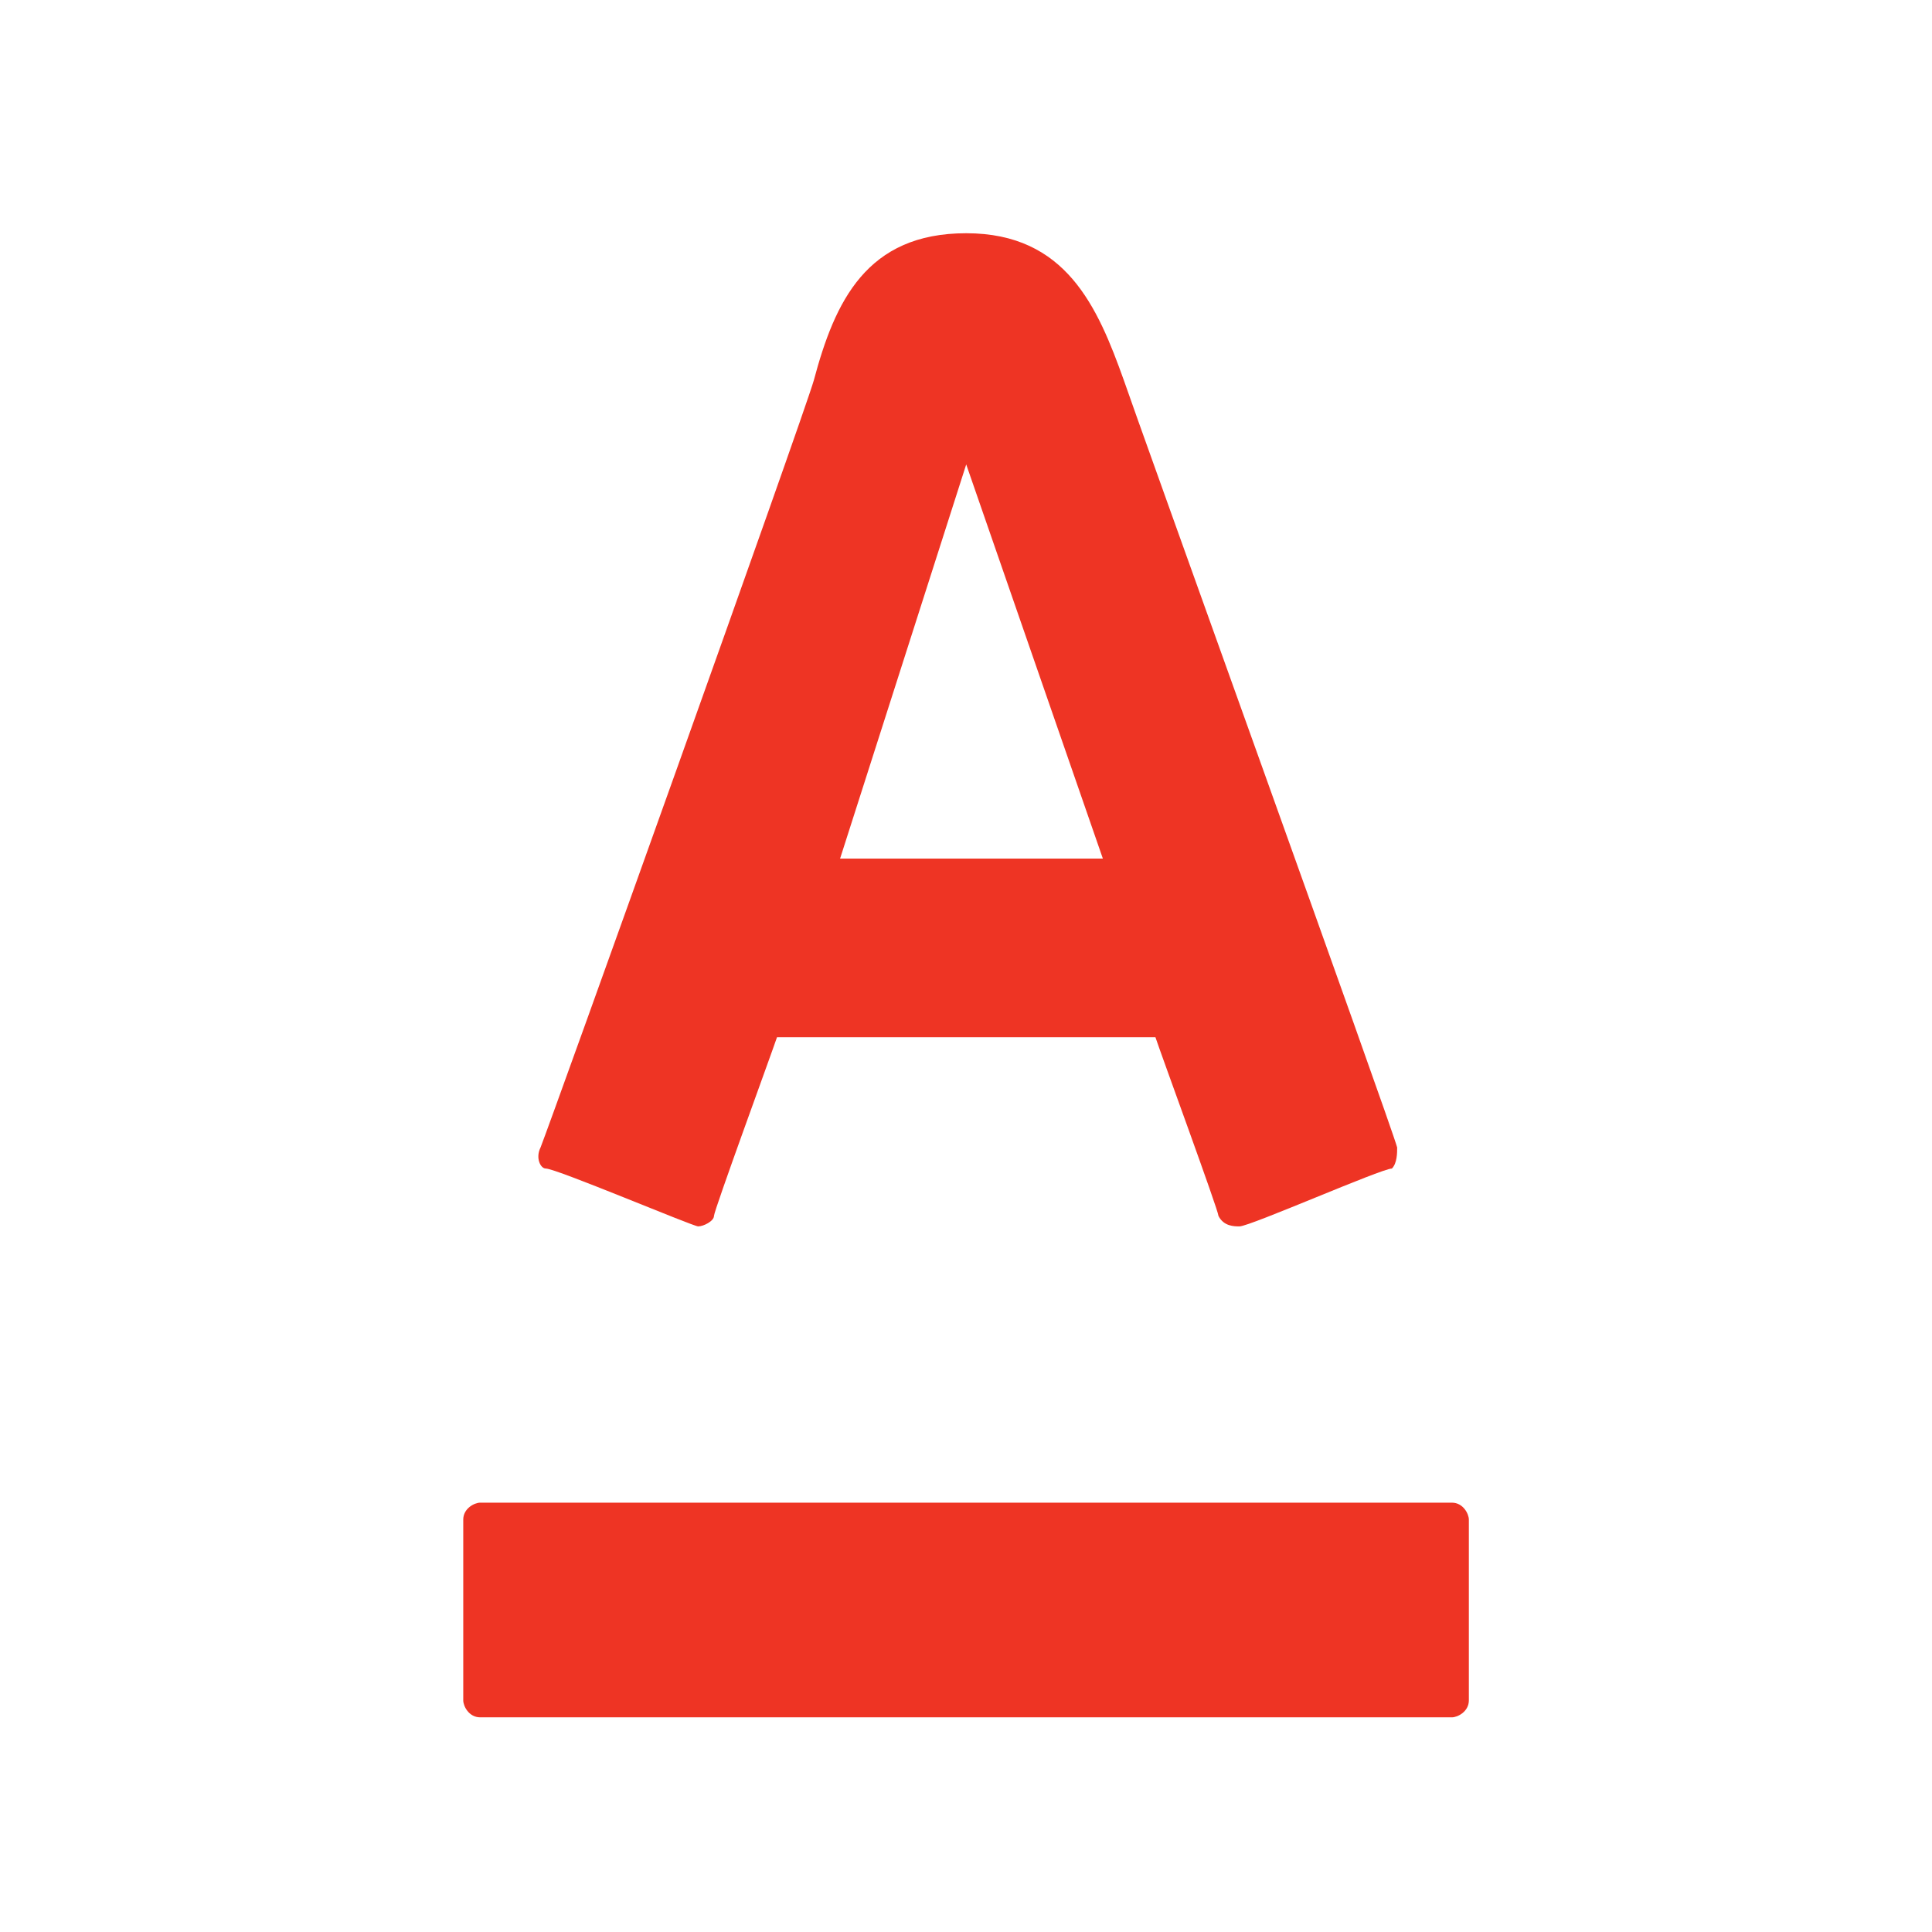
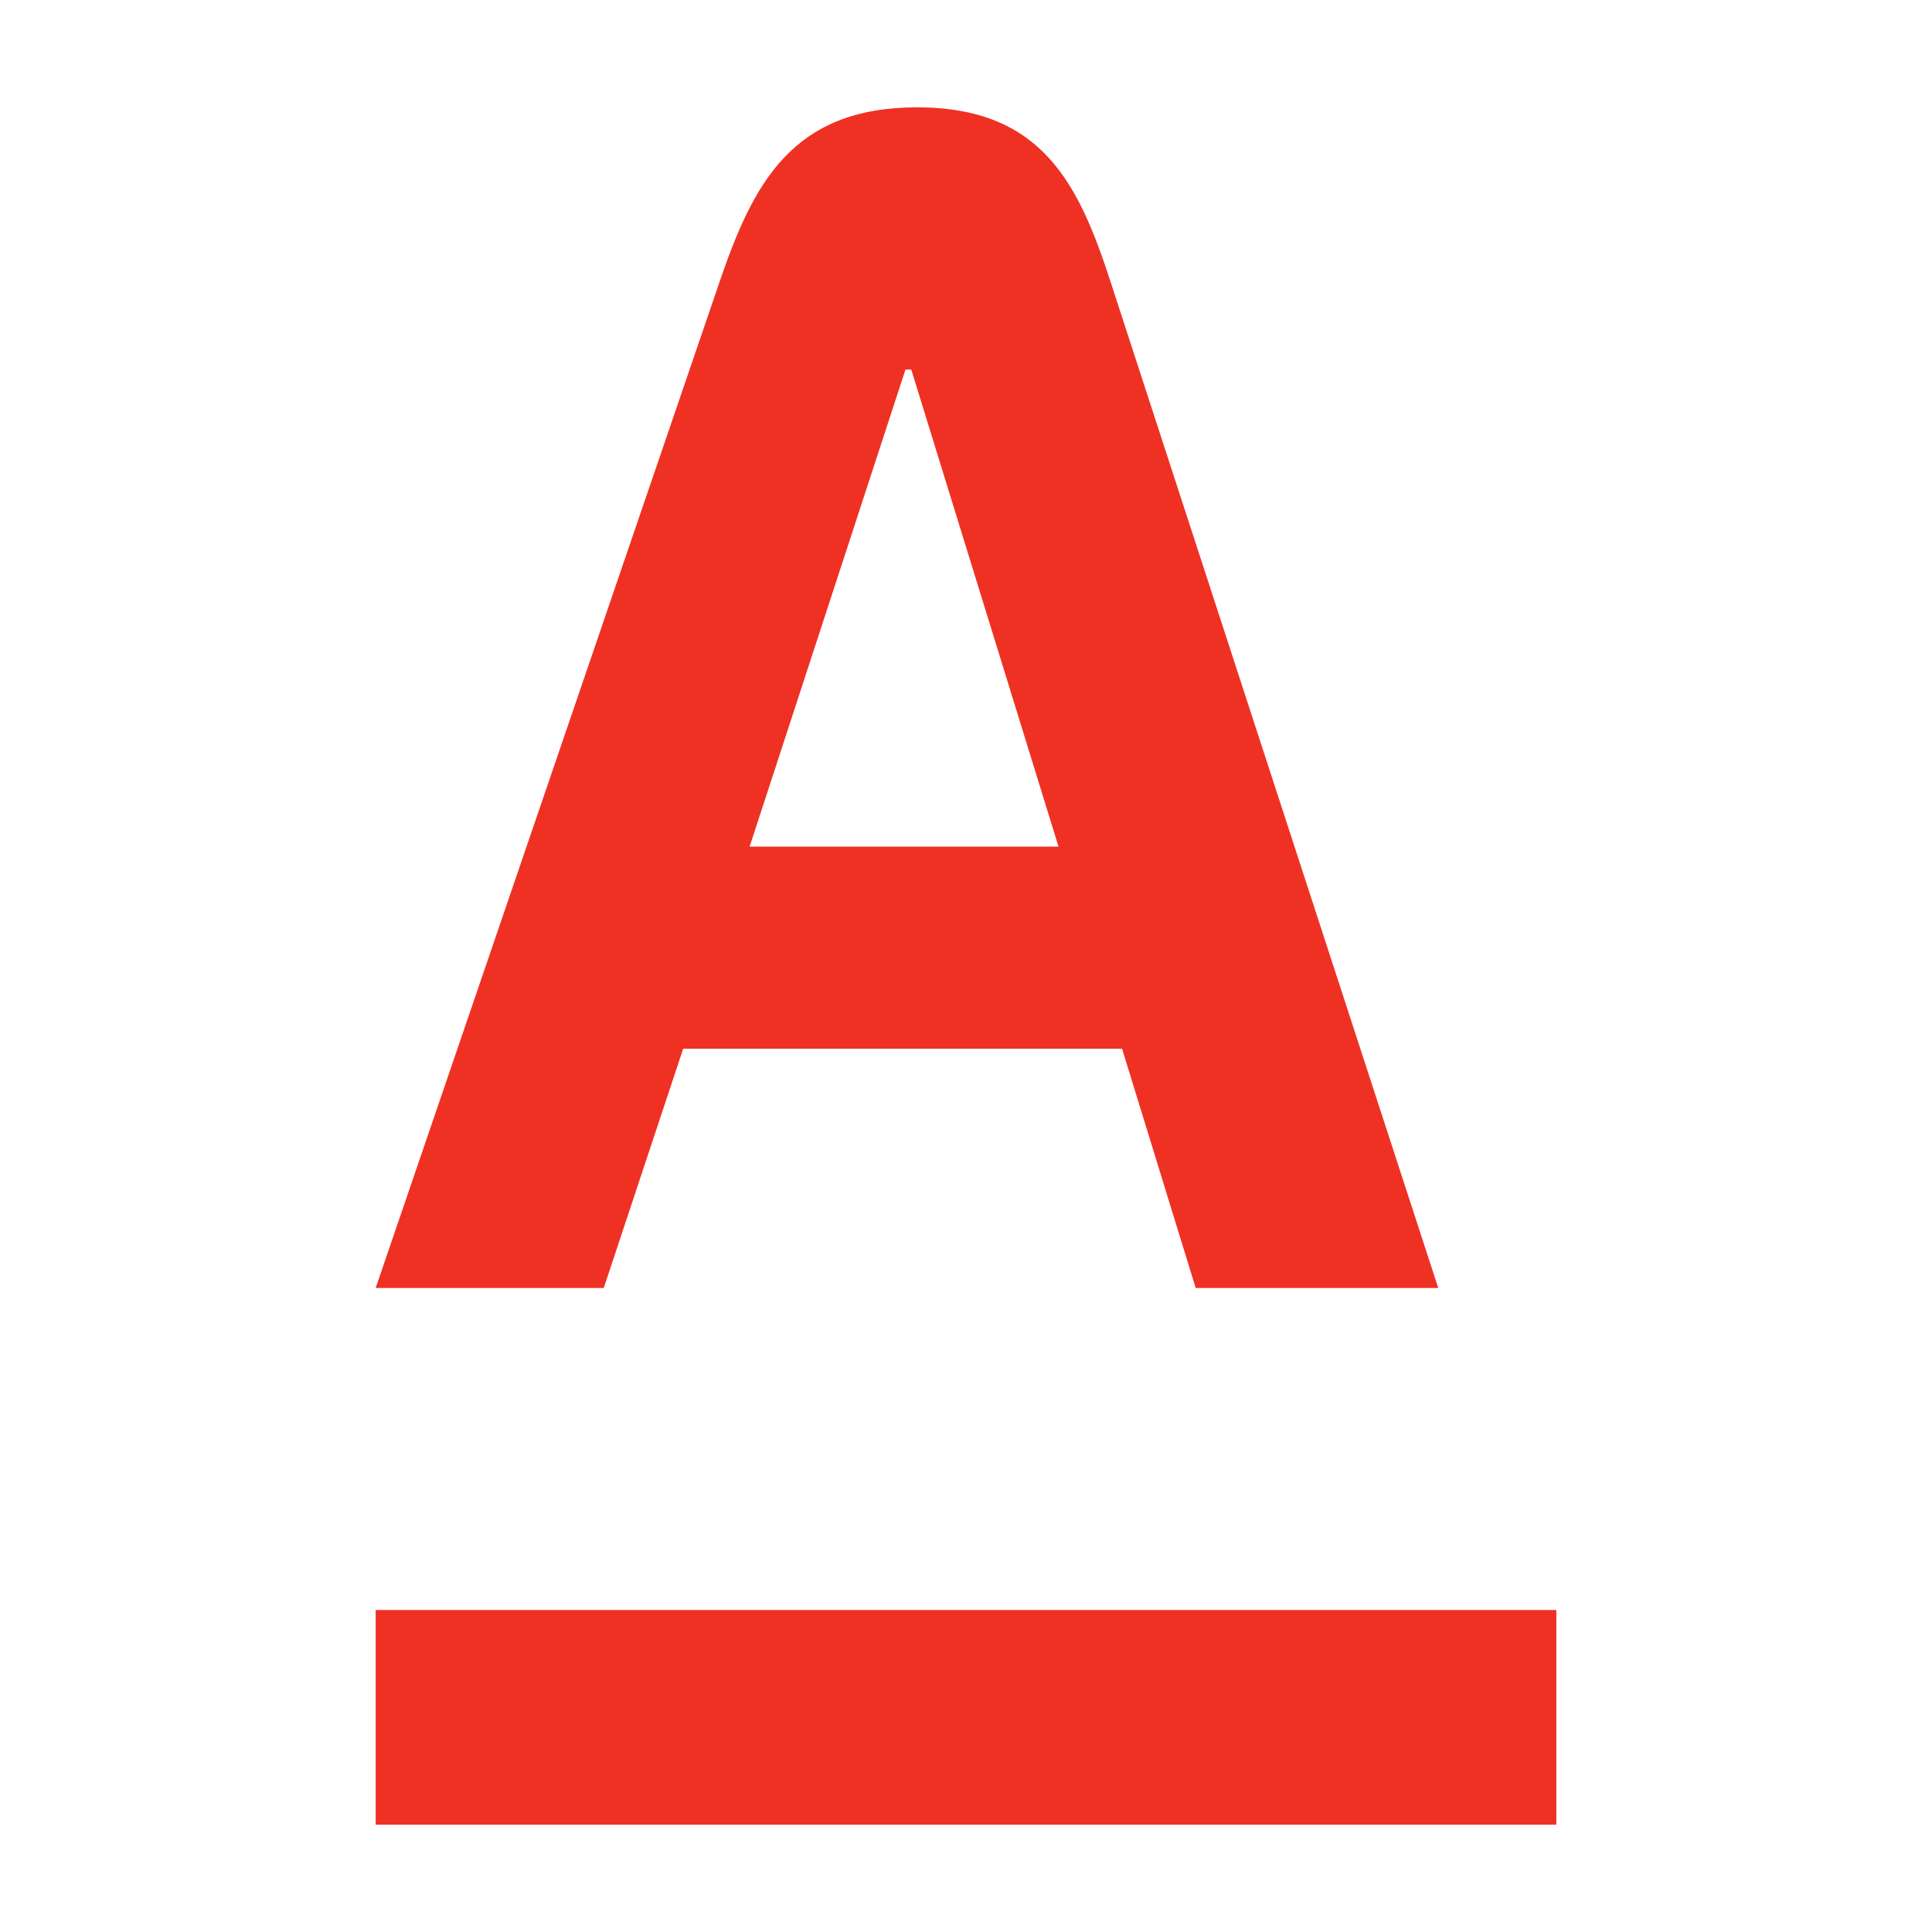
- <svg xmlns="http://www.w3.org/2000/svg" width="18" height="18" version="1" viewBox="0 0 18 18">
-   <path fill="#EE3424" d="M9.002 2.173c.93 0 1.224.685 1.469 1.371.098.294 2.497 6.952 2.546 7.147 0 .049 0 .147-.049.196-.098 0-1.322.539-1.42.539-.049 0-.147 0-.196-.098 0-.049-.539-1.518-.587-1.664H7.239c-.049.146-.587 1.615-.587 1.664 0 .049-.098.098-.147.098-.049 0-1.322-.539-1.42-.539-.049 0-.098-.098-.049-.196.098-.245 2.448-6.805 2.546-7.147.196-.734.49-1.371 1.42-1.371zM4.474 14c-.053 0-.158.053-.158.158v1.684c0 .053.052.158.158.158h9.053c.053 0 .158-.053.158-.158v-1.684c0-.053-.053-.158-.158-.158H4.474zm4.528-9.673L7.827 7.999h2.448L9.002 4.327z" />
+ <svg xmlns="http://www.w3.org/2000/svg" width="18" height="18" viewBox="0 0 18 18" version="1.1">
+   <g stroke="none" stroke-width="1" fill="none" fill-rule="evenodd">
+     <rect width="18" height="18" />
+     <path d="M3.5,17 L3.5,15 L14.5,15 L14.5,17 L3.5,17 Z M6.984,7.888 L9.862,7.888 L8.49,3.443 L8.436,3.443 L6.984,7.888 Z M10.346,2.623 L13.4,12 L11.14,12 L10.454,9.771 L6.365,9.771 L5.625,12 L3.5,12 L6.705,2.623 C7.016,1.713 7.378,1 8.544,1 C9.71,1 10.051,1.716 10.346,2.623 Z" id="A-logo" fill="#EF3124" />
+   </g>
</svg>
